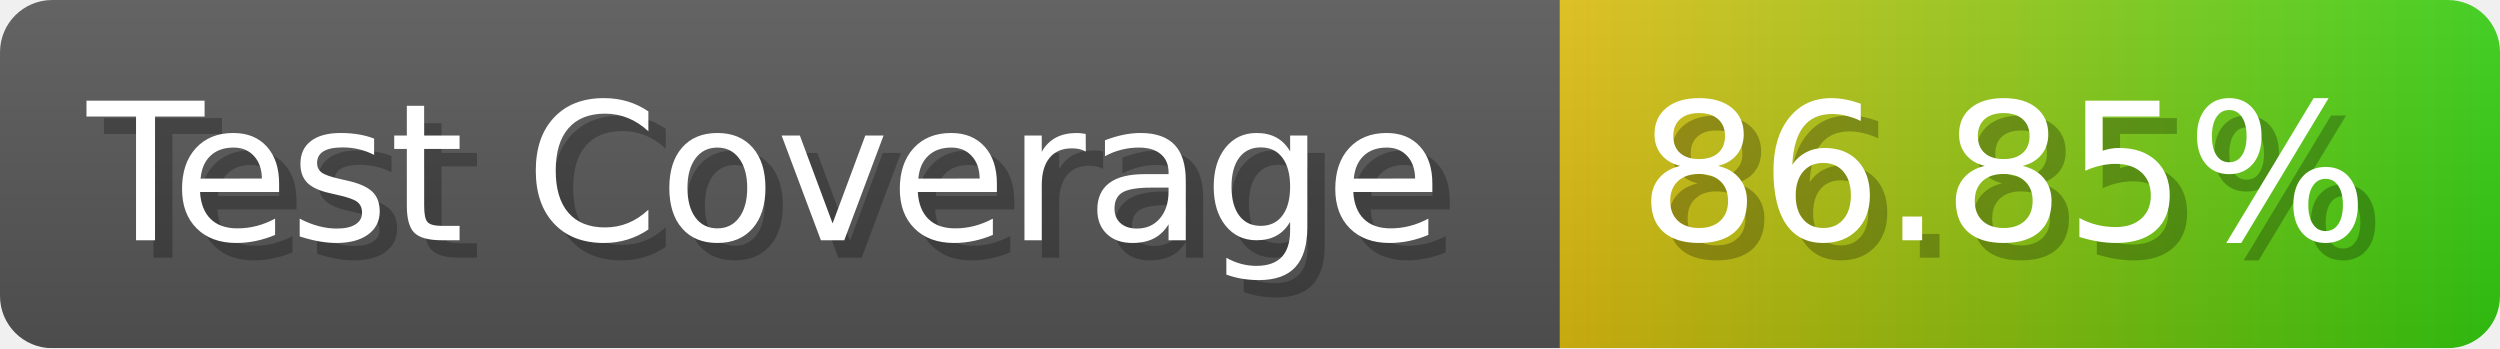
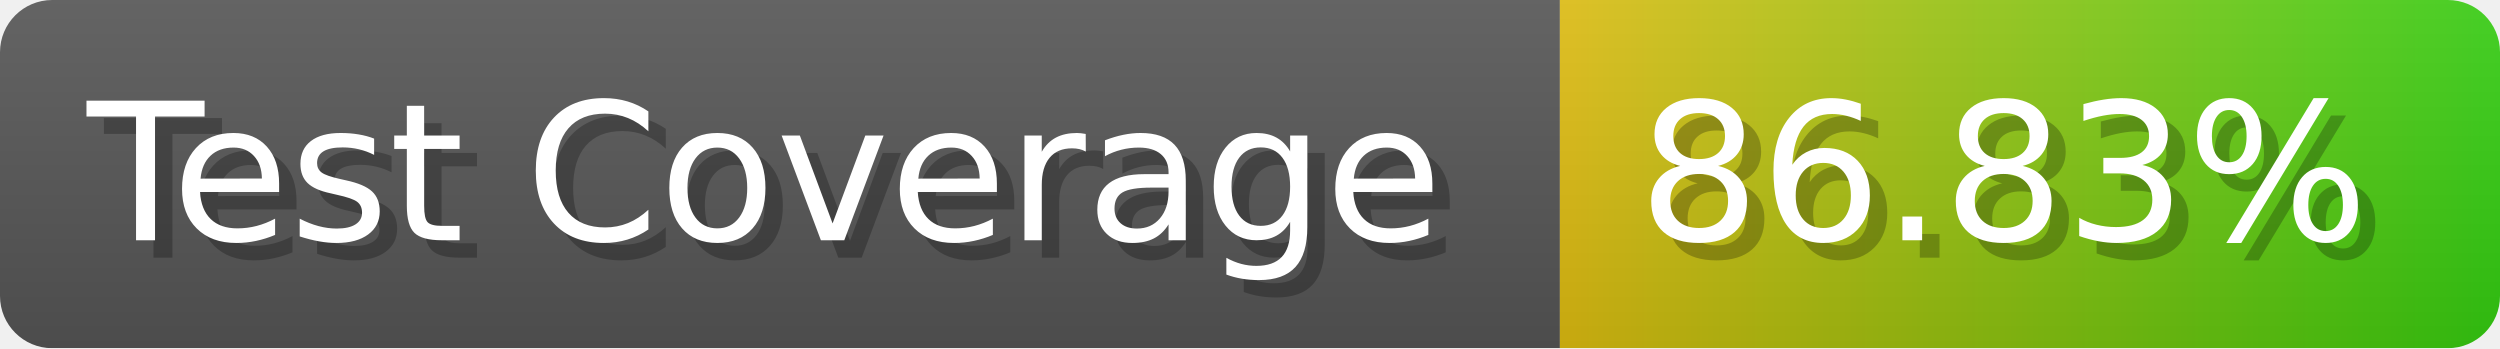
- <svg xmlns="http://www.w3.org/2000/svg" width="143.6" height="20" viewBox="0 0 1436 200" role="img" aria-label="Test Coverage: 86.85%">
+ <svg xmlns="http://www.w3.org/2000/svg" width="143.6" height="20" viewBox="0 0 1436 200" role="img" aria-label="Test Coverage: 86.83%">
  <linearGradient id="a" x2="0" y2="100%">
    <stop offset="0" stop-opacity=".1" stop-color="#EEE" />
    <stop offset="1" stop-opacity=".1" />
  </linearGradient>
  <mask id="m">
    <rect width="1436" height="200" rx="30" fill="#FFF" />
  </mask>
  <g mask="url(#m)">
    <rect width="896" height="200" fill="#555" />
    <rect width="540" height="200" fill="url(#x)" x="896" />
    <rect width="1436" height="200" fill="url(#a)" />
  </g>
  <g aria-hidden="true" fill="#fff" text-anchor="start" font-family="Verdana,DejaVu Sans,sans-serif" font-size="110">
    <text x="60" y="148" textLength="796" fill="#000" opacity="0.25">Test Coverage</text>
    <text x="50" y="138" textLength="796">Test Coverage</text>
-     <text x="951" y="148" textLength="440" fill="#000" opacity="0.25">86.85%</text>
-     <text x="941" y="138" textLength="440">86.85%</text>
+     <text x="951" y="148" textLength="440" fill="#000" opacity="0.25">86.83%</text>
+     <text x="941" y="138" textLength="440">86.83%</text>
  </g>
  <linearGradient id="x" x1="0%" y1="0%" x2="100%" y2="0%">
    <stop offset="0%" style="stop-color:#DB1" />
    <stop offset="100%" style="stop-color:#3C1" />
  </linearGradient>
</svg>
